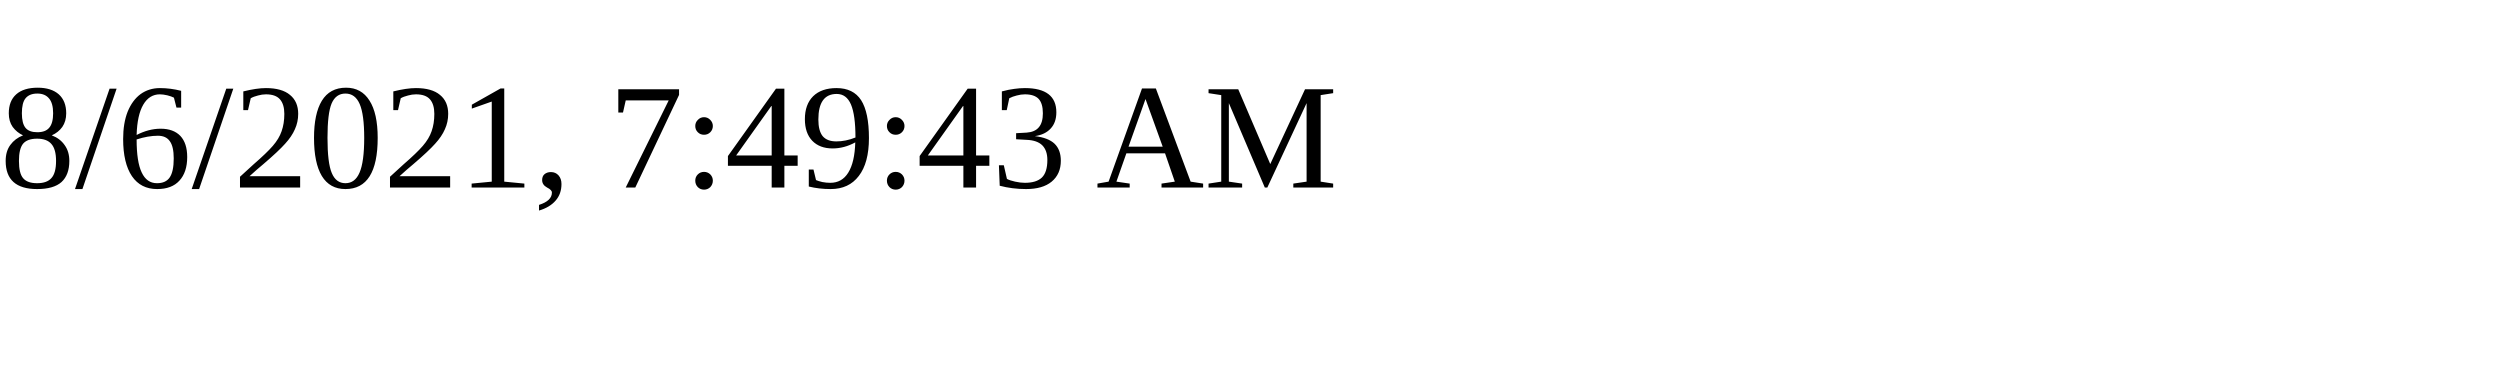
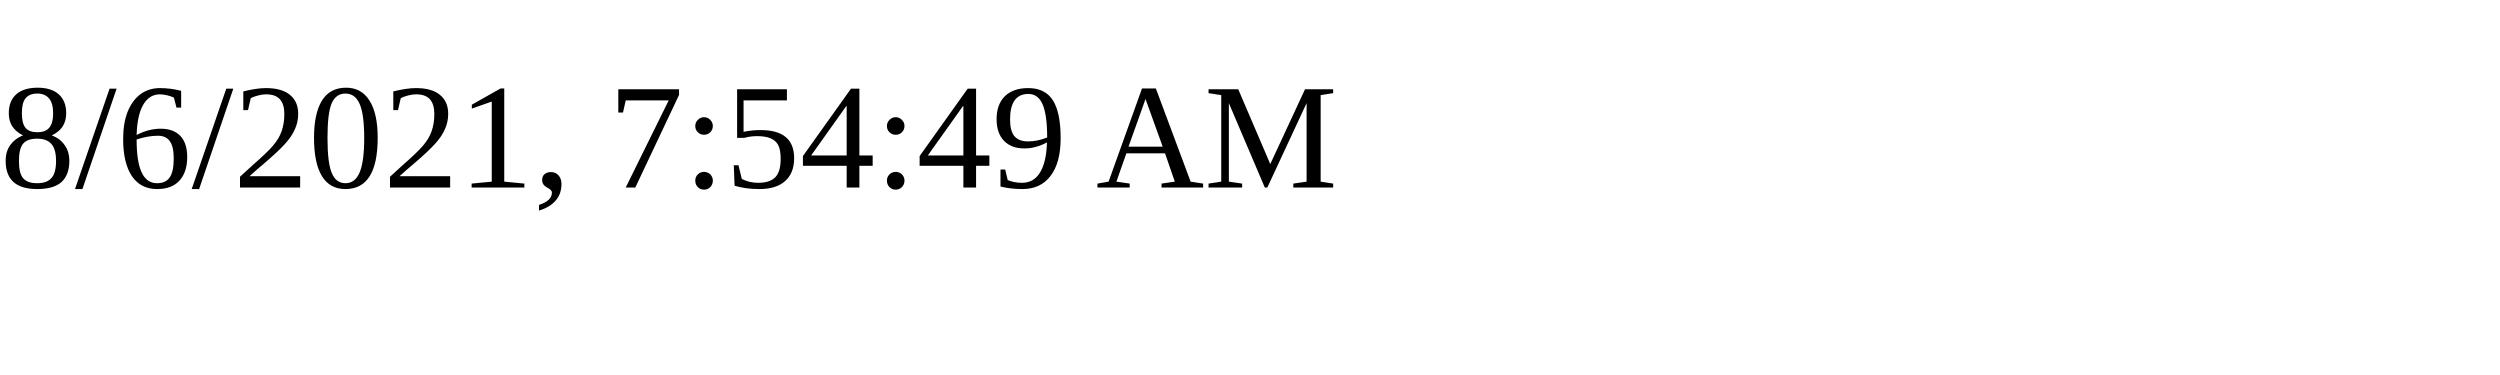
<svg xmlns="http://www.w3.org/2000/svg" height="30" width="200">
-   <text x="0" y="15">8/6/2021, 7:49:43 AM</text>
+   <text x="0" y="15">8/6/2021, 7:54:49 AM</text>
</svg>
